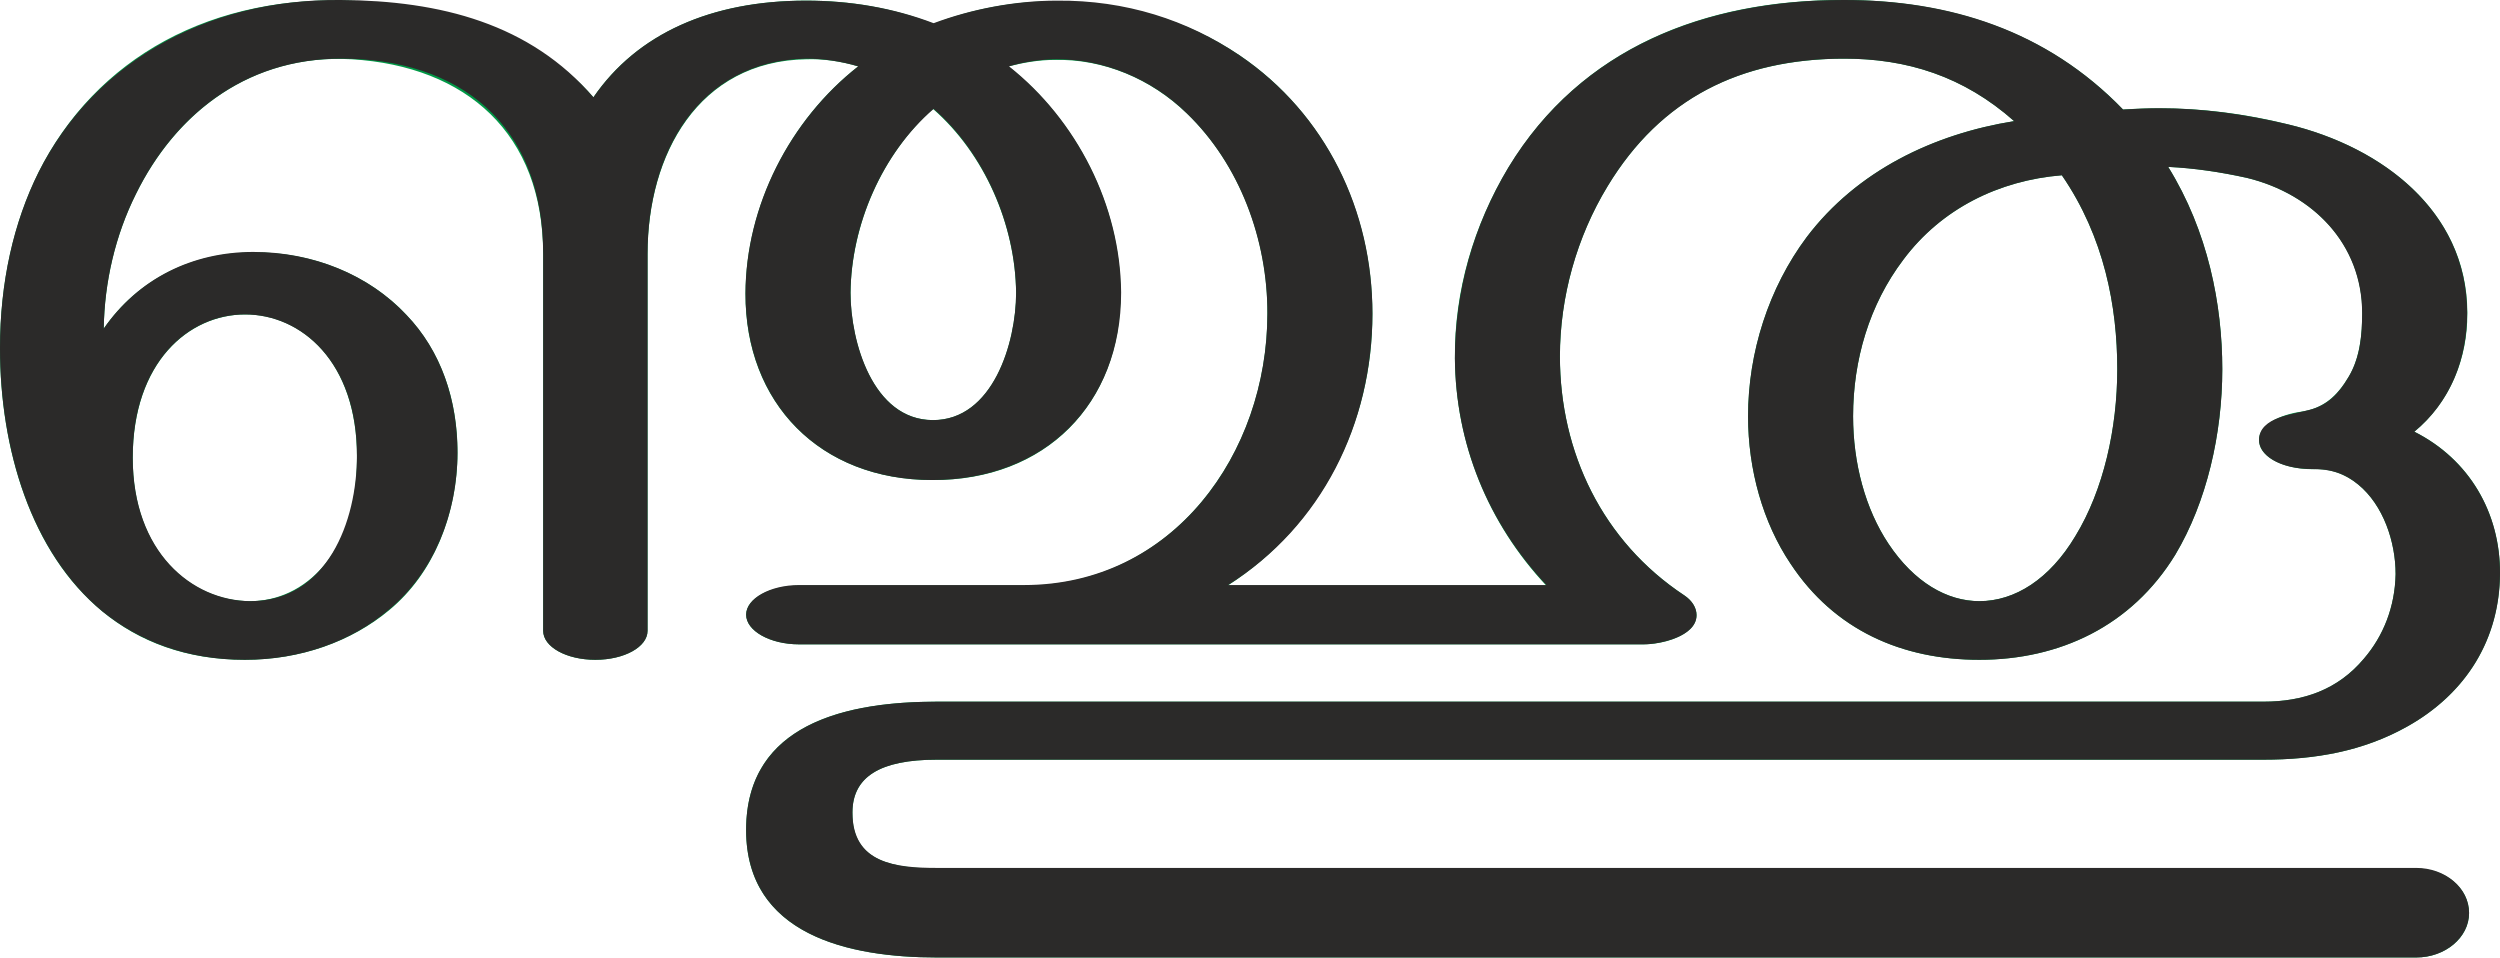
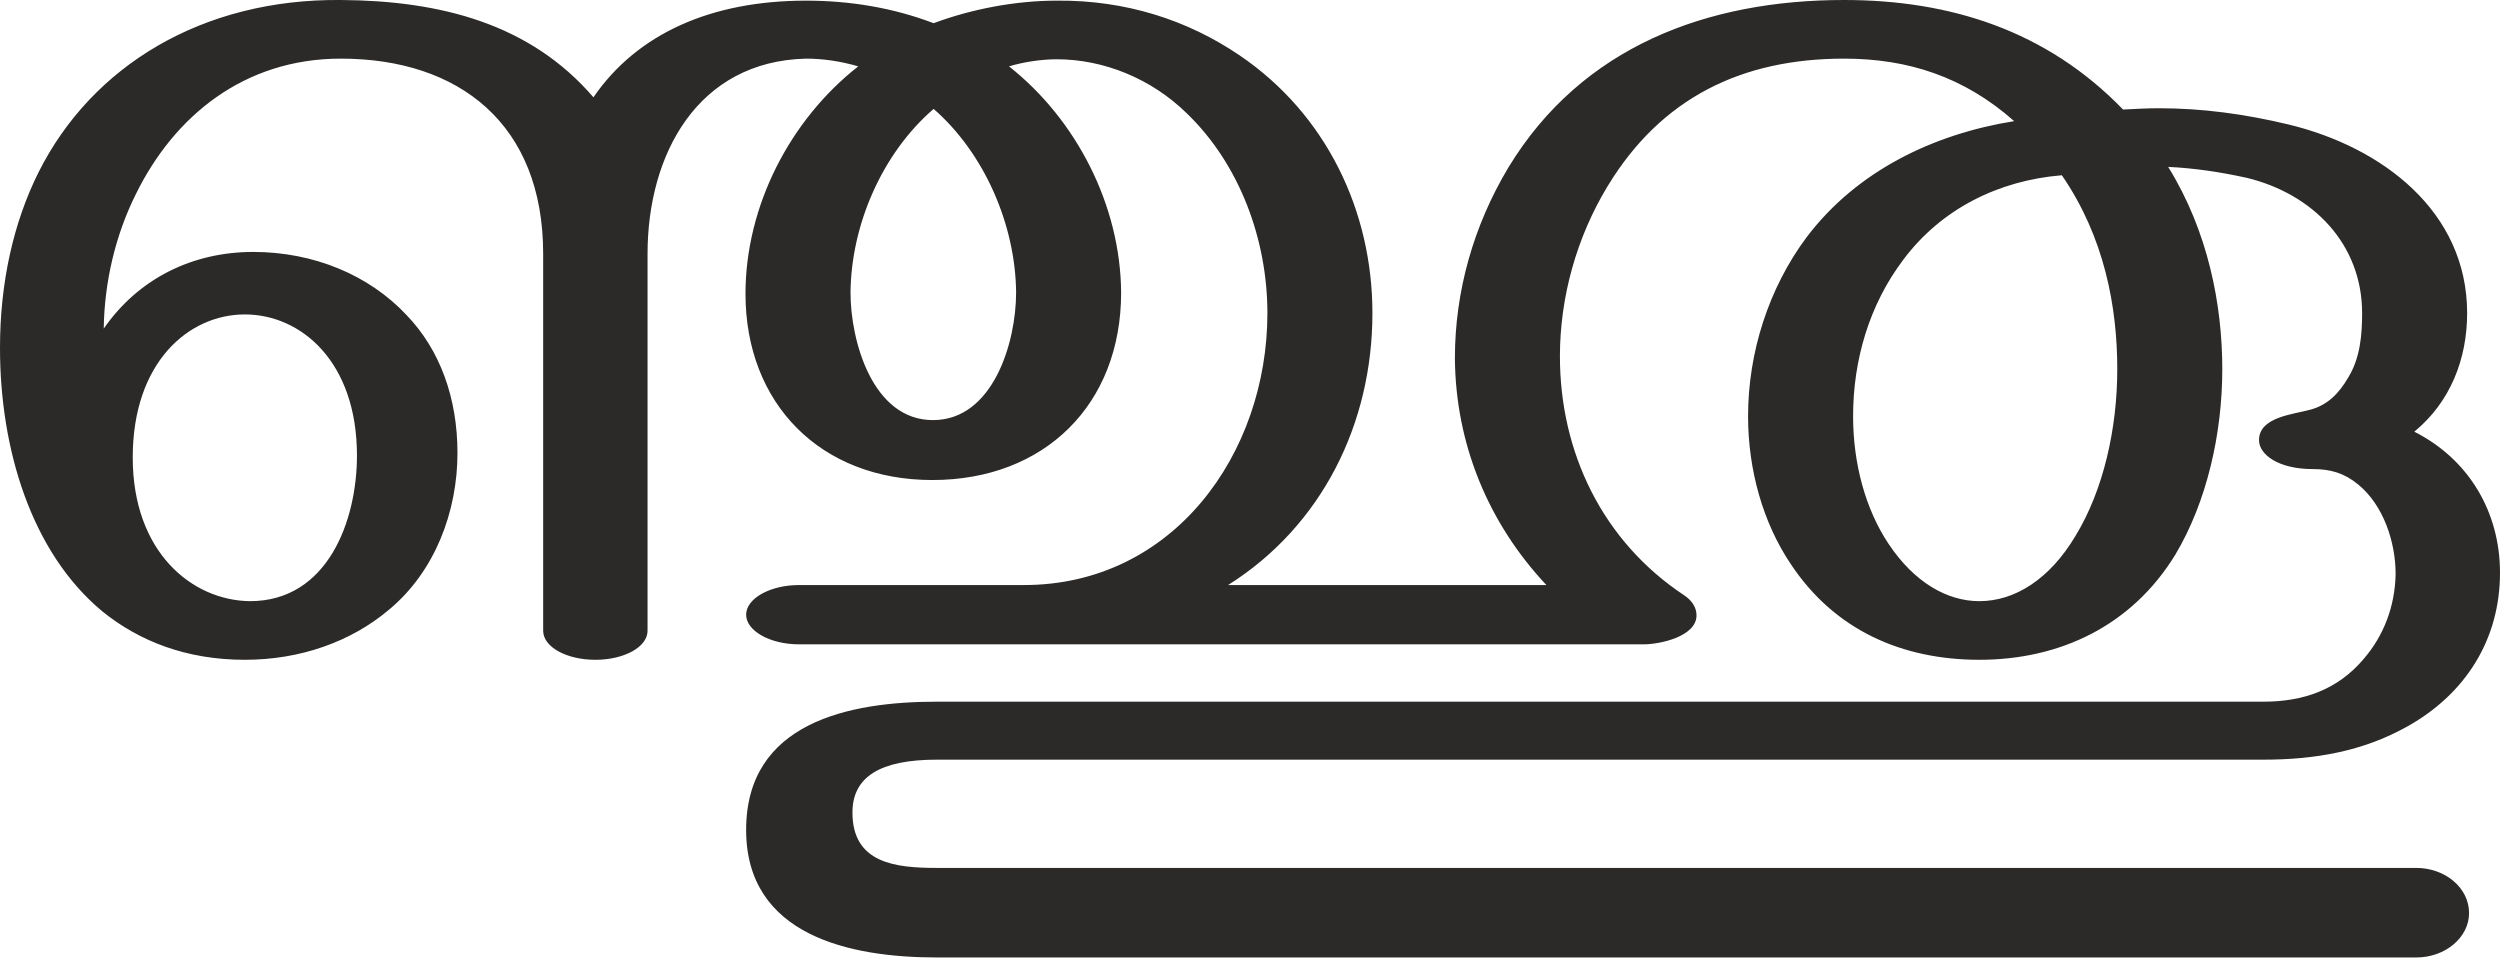
<svg xmlns="http://www.w3.org/2000/svg" xml:space="preserve" width="3880px" height="1486px" version="1.1" style="shape-rendering:geometricPrecision; text-rendering:geometricPrecision; image-rendering:optimizeQuality; fill-rule:evenodd; clip-rule:evenodd" viewBox="0 0 3880 1486">
  <defs>
    <style type="text/css">
   
-     .fil1 {fill:#2B2A29;fill-rule:nonzero}
-     .fil0 {fill:#009846;fill-rule:nonzero}
+     .fil0 {fill:#2B2A29;fill-rule:nonzero}
   
  </style>
  </defs>
  <g id="Layer_x0020_1">
-     <path class="fil0" d="M2400 909c-91,-97 -141,-221 -142,-353 -1,-104 29,-206 83,-296 113,-186 304,-259 514,-260 166,-1 320,46 440,170 87,-6 171,2 256,23 150,36 286,141 278,307 -3,66 -31,128 -82,170 86,43 134,127 133,222 -2,110 -60,188 -143,235 -69,39 -144,52 -224,52l-2059 0c-89,0 -133,27 -131,86 1,62 45,83 131,83l2296 0c45,0 82,30 82,69 0,38 -37,69 -82,69l-2296 0c-137,0 -300,-35 -296,-204 3,-123 95,-193 296,-193l2059 0c61,0 115,-18 156,-67 30,-35 48,-80 49,-131 0,-50 -19,-107 -58,-139 -17,-14 -39,-24 -64,-24 -43,2 -83,-14 -89,-38 -8,-31 35,-47 64,-51 35,-5 56,-24 74,-54 15,-25 20,-55 21,-87 6,-113 -72,-196 -179,-222 -41,-9 -81,-15 -122,-17 62,100 84,214 84,314 0,100 -24,206 -73,288 -68,111 -180,163 -304,163 -120,0 -225,-46 -293,-149 -43,-64 -66,-146 -66,-229 0,-99 32,-199 91,-278 78,-103 197,-160 322,-180 -79,-70 -168,-98 -269,-97 -157,2 -279,61 -362,198 -48,79 -74,172 -74,264 0,149 66,287 193,371 21,14 27,38 6,55 -18,15 -49,21 -69,21l-1311 0c-45,0 -82,-21 -82,-46 0,-25 37,-45 82,-45l349 0c231,0 378,-206 378,-421 1,-114 -42,-232 -125,-312 -56,-54 -130,-85 -206,-83 -23,0 -47,4 -71,10 106,84 174,216 174,352 1,171 -116,291 -292,290 -175,0 -291,-120 -290,-290 1,-136 69,-269 175,-352 -27,-8 -55,-12 -81,-11 -167,3 -246,148 -246,302l0 585c0,25 -36,45 -81,45 -45,0 -81,-20 -81,-45l0 -584c0,-188 -119,-292 -297,-303 -156,-9 -273,83 -335,209 -32,64 -49,137 -50,209 52,-75 132,-115 221,-118 98,-4 189,33 249,97 54,57 81,134 79,223 -3,89 -37,178 -106,235 -59,49 -138,77 -224,77 -91,0 -164,-28 -221,-75 -111,-91 -159,-253 -159,-408 0,-103 21,-195 60,-274 88,-175 267,-280 503,-265 140,8 275,54 358,149 68,-99 183,-150 330,-150 68,0 135,11 198,36 59,-23 123,-35 187,-35 107,-1 206,29 288,84 134,91 206,242 206,402 0,169 -80,328 -225,421l495 0zm-952 -740c-79,70 -127,180 -128,286 0,77 35,196 127,197 94,1 130,-120 130,-197 -1,-106 -49,-216 -129,-286zm-1242 542c0,147 92,222 182,222 84,0 166,-73 166,-222 1,-149 -86,-223 -173,-223 -88,0 -175,74 -175,223zm2994 -439c-98,8 -187,52 -246,131 -53,70 -78,156 -78,243 0,73 19,144 55,198 40,60 91,89 141,89 55,0 109,-34 149,-101 44,-72 65,-168 65,-259 0,-97 -20,-205 -86,-301z" />
-     <path class="fil1" d="M924 1024c45,0 81,-20 81,-45l0 -585c0,-155 78,-299 246,-303 26,0 54,4 81,12 -106,83 -175,217 -175,353 0,170 116,289 290,289 174,0 293,-117 293,-291 -1,-135 -69,-268 -174,-351 23,-7 51,-11 74,-11 73,0 147,30 202,84 82,79 125,196 125,310 0,218 -146,422 -378,422l-349 0c-45,0 -82,21 -82,46 0,25 37,46 82,46l1311 0c25,0 82,-12 82,-45 0,-12 -7,-23 -19,-31 -127,-84 -193,-222 -193,-371 0,-92 26,-185 74,-264 83,-137 208,-198 367,-198 99,0 186,28 264,97 -125,20 -244,77 -322,180 -59,79 -91,179 -91,278 0,83 23,165 66,229 68,103 173,149 293,149 124,0 236,-52 304,-163 49,-82 73,-188 73,-288 0,-100 -22,-214 -84,-314 41,2 81,8 122,17 103,25 179,103 179,210 0,34 -3,69 -21,99 -15,26 -33,44 -60,51 -25,7 -79,11 -79,47 0,23 31,45 83,45 28,0 49,6 71,24 39,32 58,89 58,139 -1,51 -19,96 -49,131 -41,49 -95,67 -156,67l-2059 0c-136,0 -296,32 -296,199 0,164 161,198 296,198l2296 0c45,0 82,-31 82,-69 0,-39 -37,-70 -82,-70l-2296 0c-64,0 -131,-7 -131,-86 0,-56 44,-82 131,-82l2059 0c80,0 155,-13 224,-52 89,-50 143,-134 143,-238 0,-94 -48,-176 -133,-219 56,-46 82,-113 82,-184 0,-158 -132,-258 -278,-293 -67,-16 -133,-25 -200,-25 -19,0 -37,1 -56,2 -119,-123 -269,-170 -433,-170 -212,0 -407,72 -521,260 -54,90 -83,192 -83,296 1,132 51,255 142,352l-494 0c146,-92 224,-251 224,-422 0,-159 -72,-309 -206,-400 -81,-55 -177,-86 -284,-85 -64,0 -132,13 -191,35 -63,-24 -130,-35 -198,-35 -147,0 -262,51 -330,150 -98,-114 -237,-150 -392,-151 -215,-2 -386,102 -469,267 -39,78 -60,171 -60,273 0,156 48,317 159,409 57,46 130,75 221,75 86,0 165,-28 224,-78 71,-59 106,-152 106,-243 0,-85 -27,-160 -79,-214 -58,-62 -144,-98 -238,-98 -94,0 -178,41 -232,119 1,-72 18,-145 50,-209 59,-120 167,-210 318,-210 183,0 314,101 314,303l0 585c0,25 36,45 81,45zm2148 -91c-50,0 -101,-29 -141,-89 -36,-54 -55,-125 -55,-198 0,-87 25,-173 78,-243 59,-79 148,-123 246,-131 66,96 86,204 86,301 0,91 -21,187 -65,259 -40,67 -94,101 -149,101zm-1624 -281c-94,0 -128,-123 -128,-198 1,-105 49,-216 129,-285 79,69 127,180 128,285 0,78 -36,198 -129,198zm-1060 281c-90,-1 -182,-76 -182,-223 0,-148 87,-222 174,-222 87,0 174,73 174,219 0,102 -46,226 -166,226z" />
+     <path class="fil0" d="M924 1024c45,0 81,-20 81,-45l0 -585c0,-155 78,-299 246,-303 26,0 54,4 81,12 -106,83 -175,217 -175,353 0,170 116,289 290,289 174,0 293,-117 293,-291 -1,-135 -69,-268 -174,-351 23,-7 51,-11 74,-11 73,0 147,30 202,84 82,79 125,196 125,310 0,218 -146,422 -378,422l-349 0c-45,0 -82,21 -82,46 0,25 37,46 82,46l1311 0c25,0 82,-12 82,-45 0,-12 -7,-23 -19,-31 -127,-84 -193,-222 -193,-371 0,-92 26,-185 74,-264 83,-137 208,-198 367,-198 99,0 186,28 264,97 -125,20 -244,77 -322,180 -59,79 -91,179 -91,278 0,83 23,165 66,229 68,103 173,149 293,149 124,0 236,-52 304,-163 49,-82 73,-188 73,-288 0,-100 -22,-214 -84,-314 41,2 81,8 122,17 103,25 179,103 179,210 0,34 -3,69 -21,99 -15,26 -33,44 -60,51 -25,7 -79,11 -79,47 0,23 31,45 83,45 28,0 49,6 71,24 39,32 58,89 58,139 -1,51 -19,96 -49,131 -41,49 -95,67 -156,67l-2059 0c-136,0 -296,32 -296,199 0,164 161,198 296,198l2296 0c45,0 82,-31 82,-69 0,-39 -37,-70 -82,-70l-2296 0c-64,0 -131,-7 -131,-86 0,-56 44,-82 131,-82l2059 0c80,0 155,-13 224,-52 89,-50 143,-134 143,-238 0,-94 -48,-176 -133,-219 56,-46 82,-113 82,-184 0,-158 -132,-258 -278,-293 -67,-16 -133,-25 -200,-25 -19,0 -37,1 -56,2 -119,-123 -269,-170 -433,-170 -212,0 -407,72 -521,260 -54,90 -83,192 -83,296 1,132 51,255 142,352l-494 0c146,-92 224,-251 224,-422 0,-159 -72,-309 -206,-400 -81,-55 -177,-86 -284,-85 -64,0 -132,13 -191,35 -63,-24 -130,-35 -198,-35 -147,0 -262,51 -330,150 -98,-114 -237,-150 -392,-151 -215,-2 -386,102 -469,267 -39,78 -60,171 -60,273 0,156 48,317 159,409 57,46 130,75 221,75 86,0 165,-28 224,-78 71,-59 106,-152 106,-243 0,-85 -27,-160 -79,-214 -58,-62 -144,-98 -238,-98 -94,0 -178,41 -232,119 1,-72 18,-145 50,-209 59,-120 167,-210 318,-210 183,0 314,101 314,303l0 585c0,25 36,45 81,45zm2148 -91c-50,0 -101,-29 -141,-89 -36,-54 -55,-125 -55,-198 0,-87 25,-173 78,-243 59,-79 148,-123 246,-131 66,96 86,204 86,301 0,91 -21,187 -65,259 -40,67 -94,101 -149,101zm-1624 -281c-94,0 -128,-123 -128,-198 1,-105 49,-216 129,-285 79,69 127,180 128,285 0,78 -36,198 -129,198zm-1060 281c-90,-1 -182,-76 -182,-223 0,-148 87,-222 174,-222 87,0 174,73 174,219 0,102 -46,226 -166,226z" />
  </g>
</svg>
